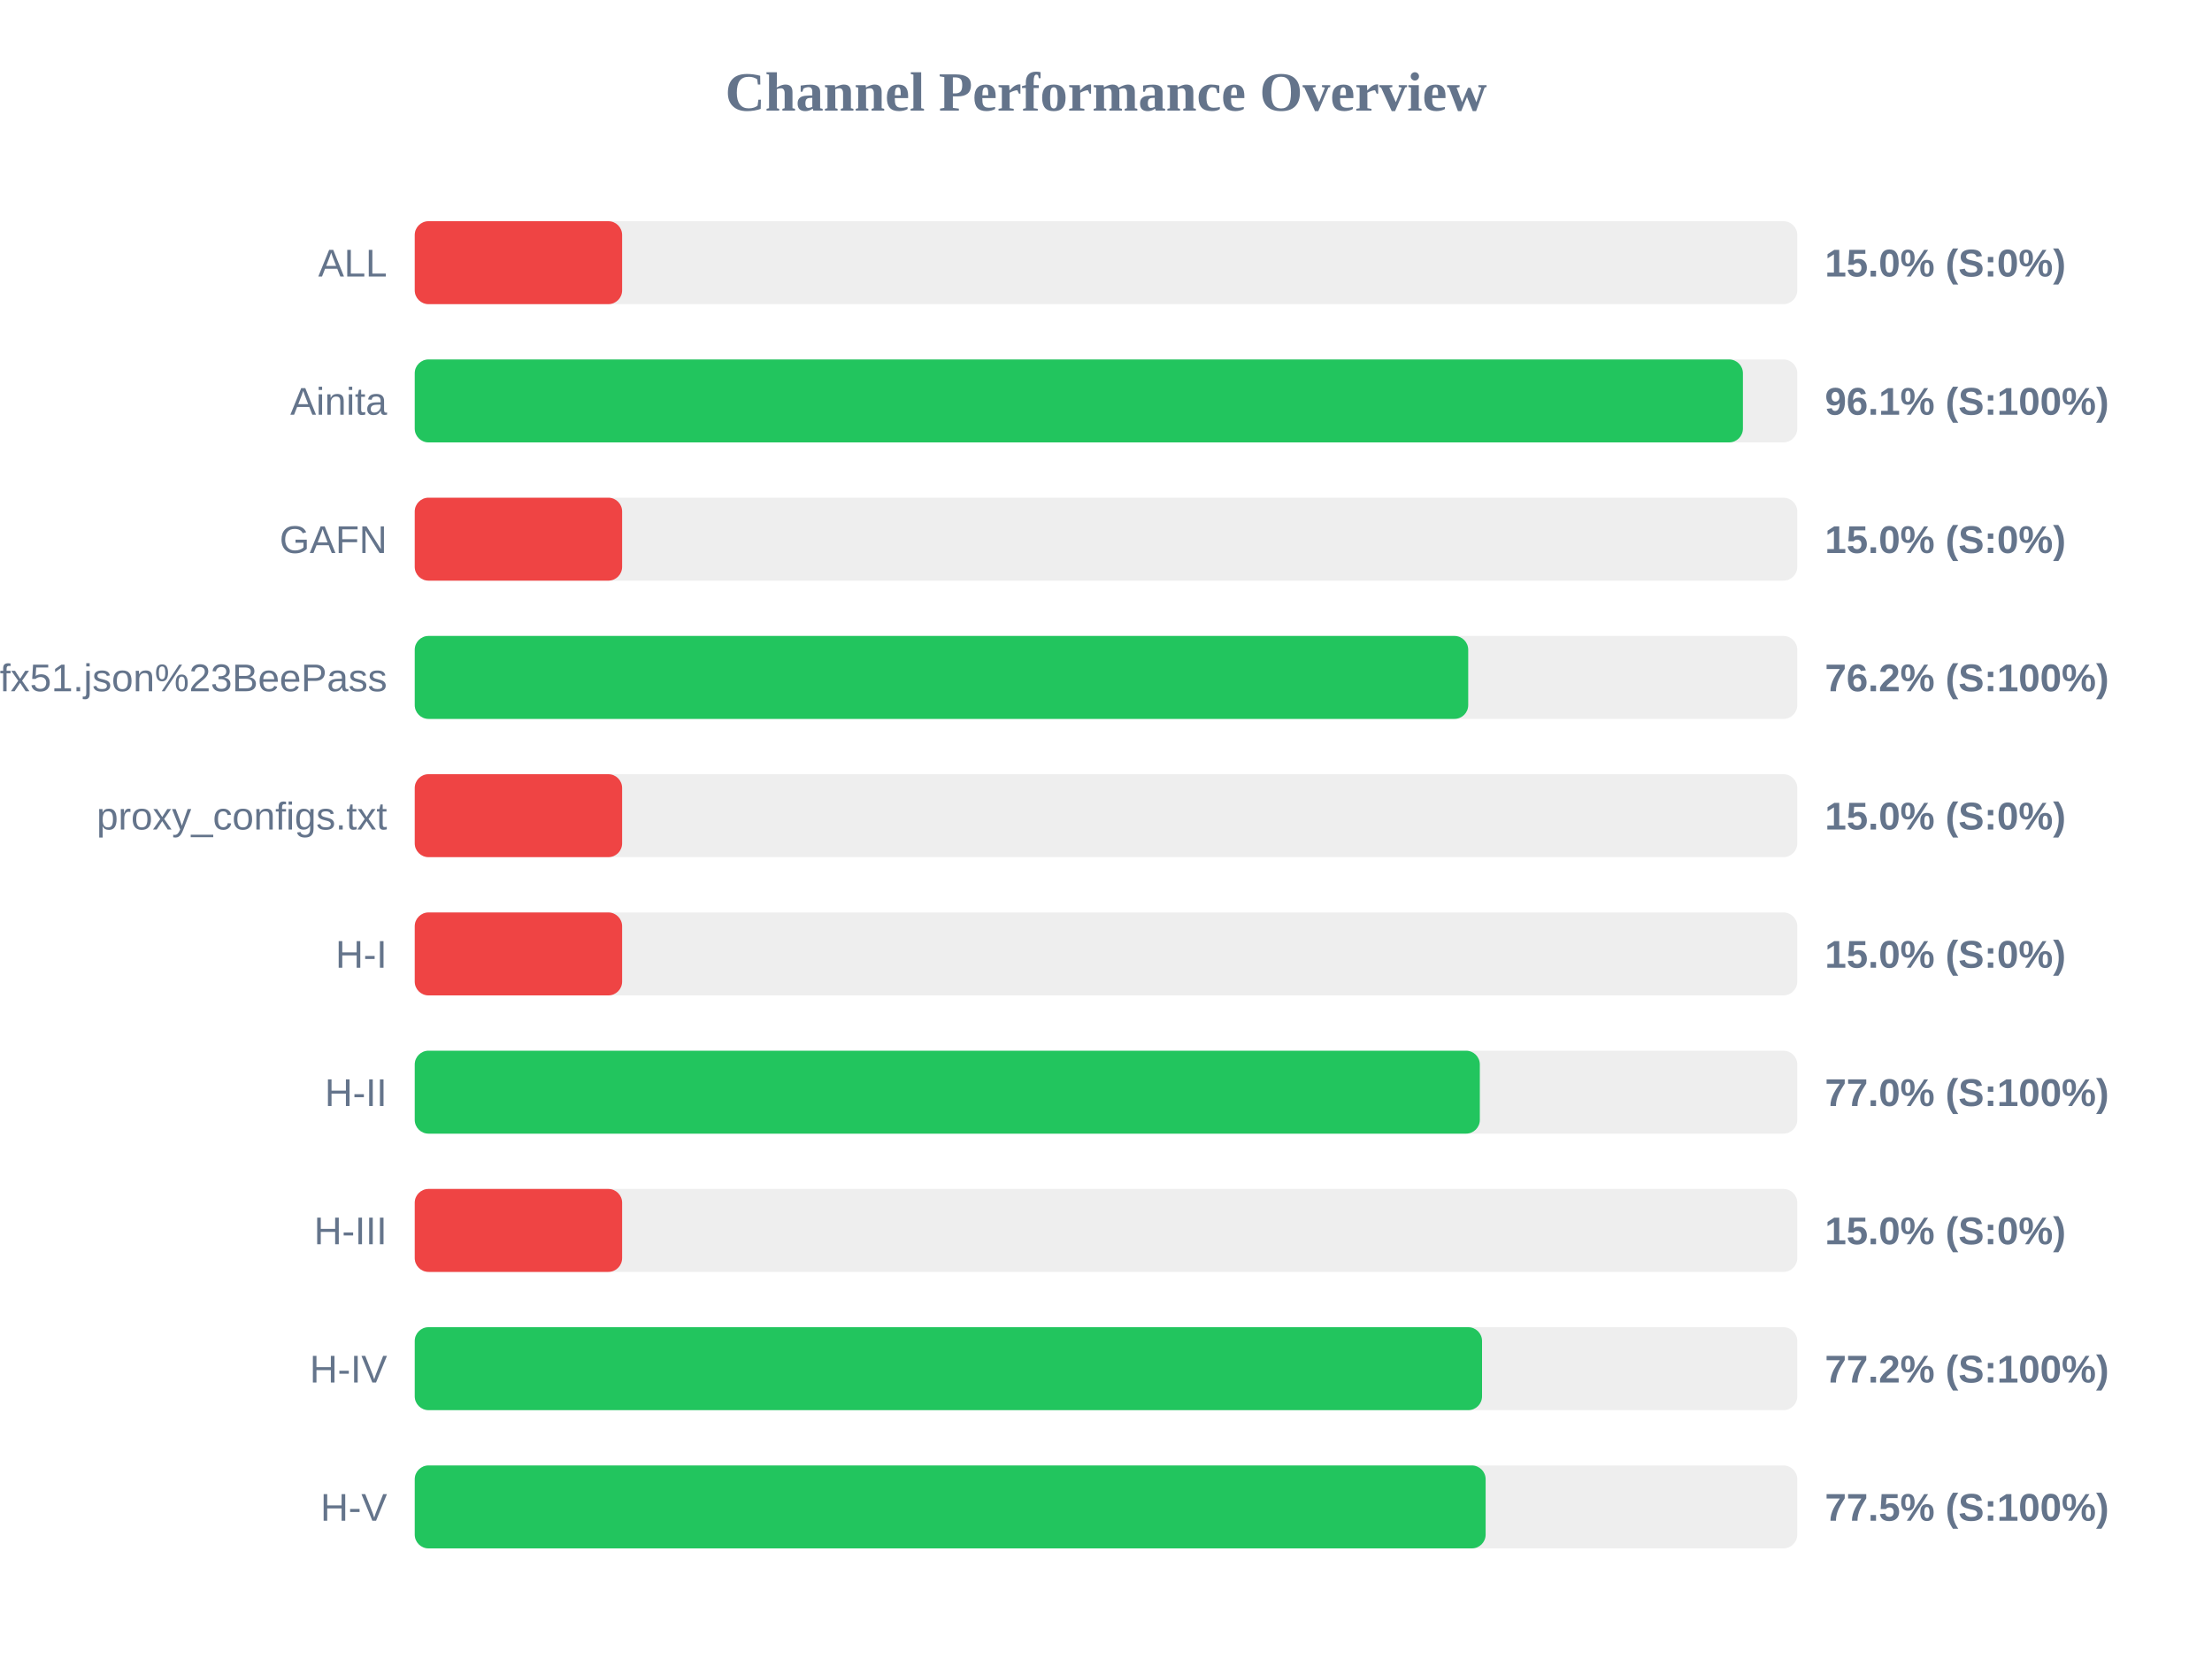
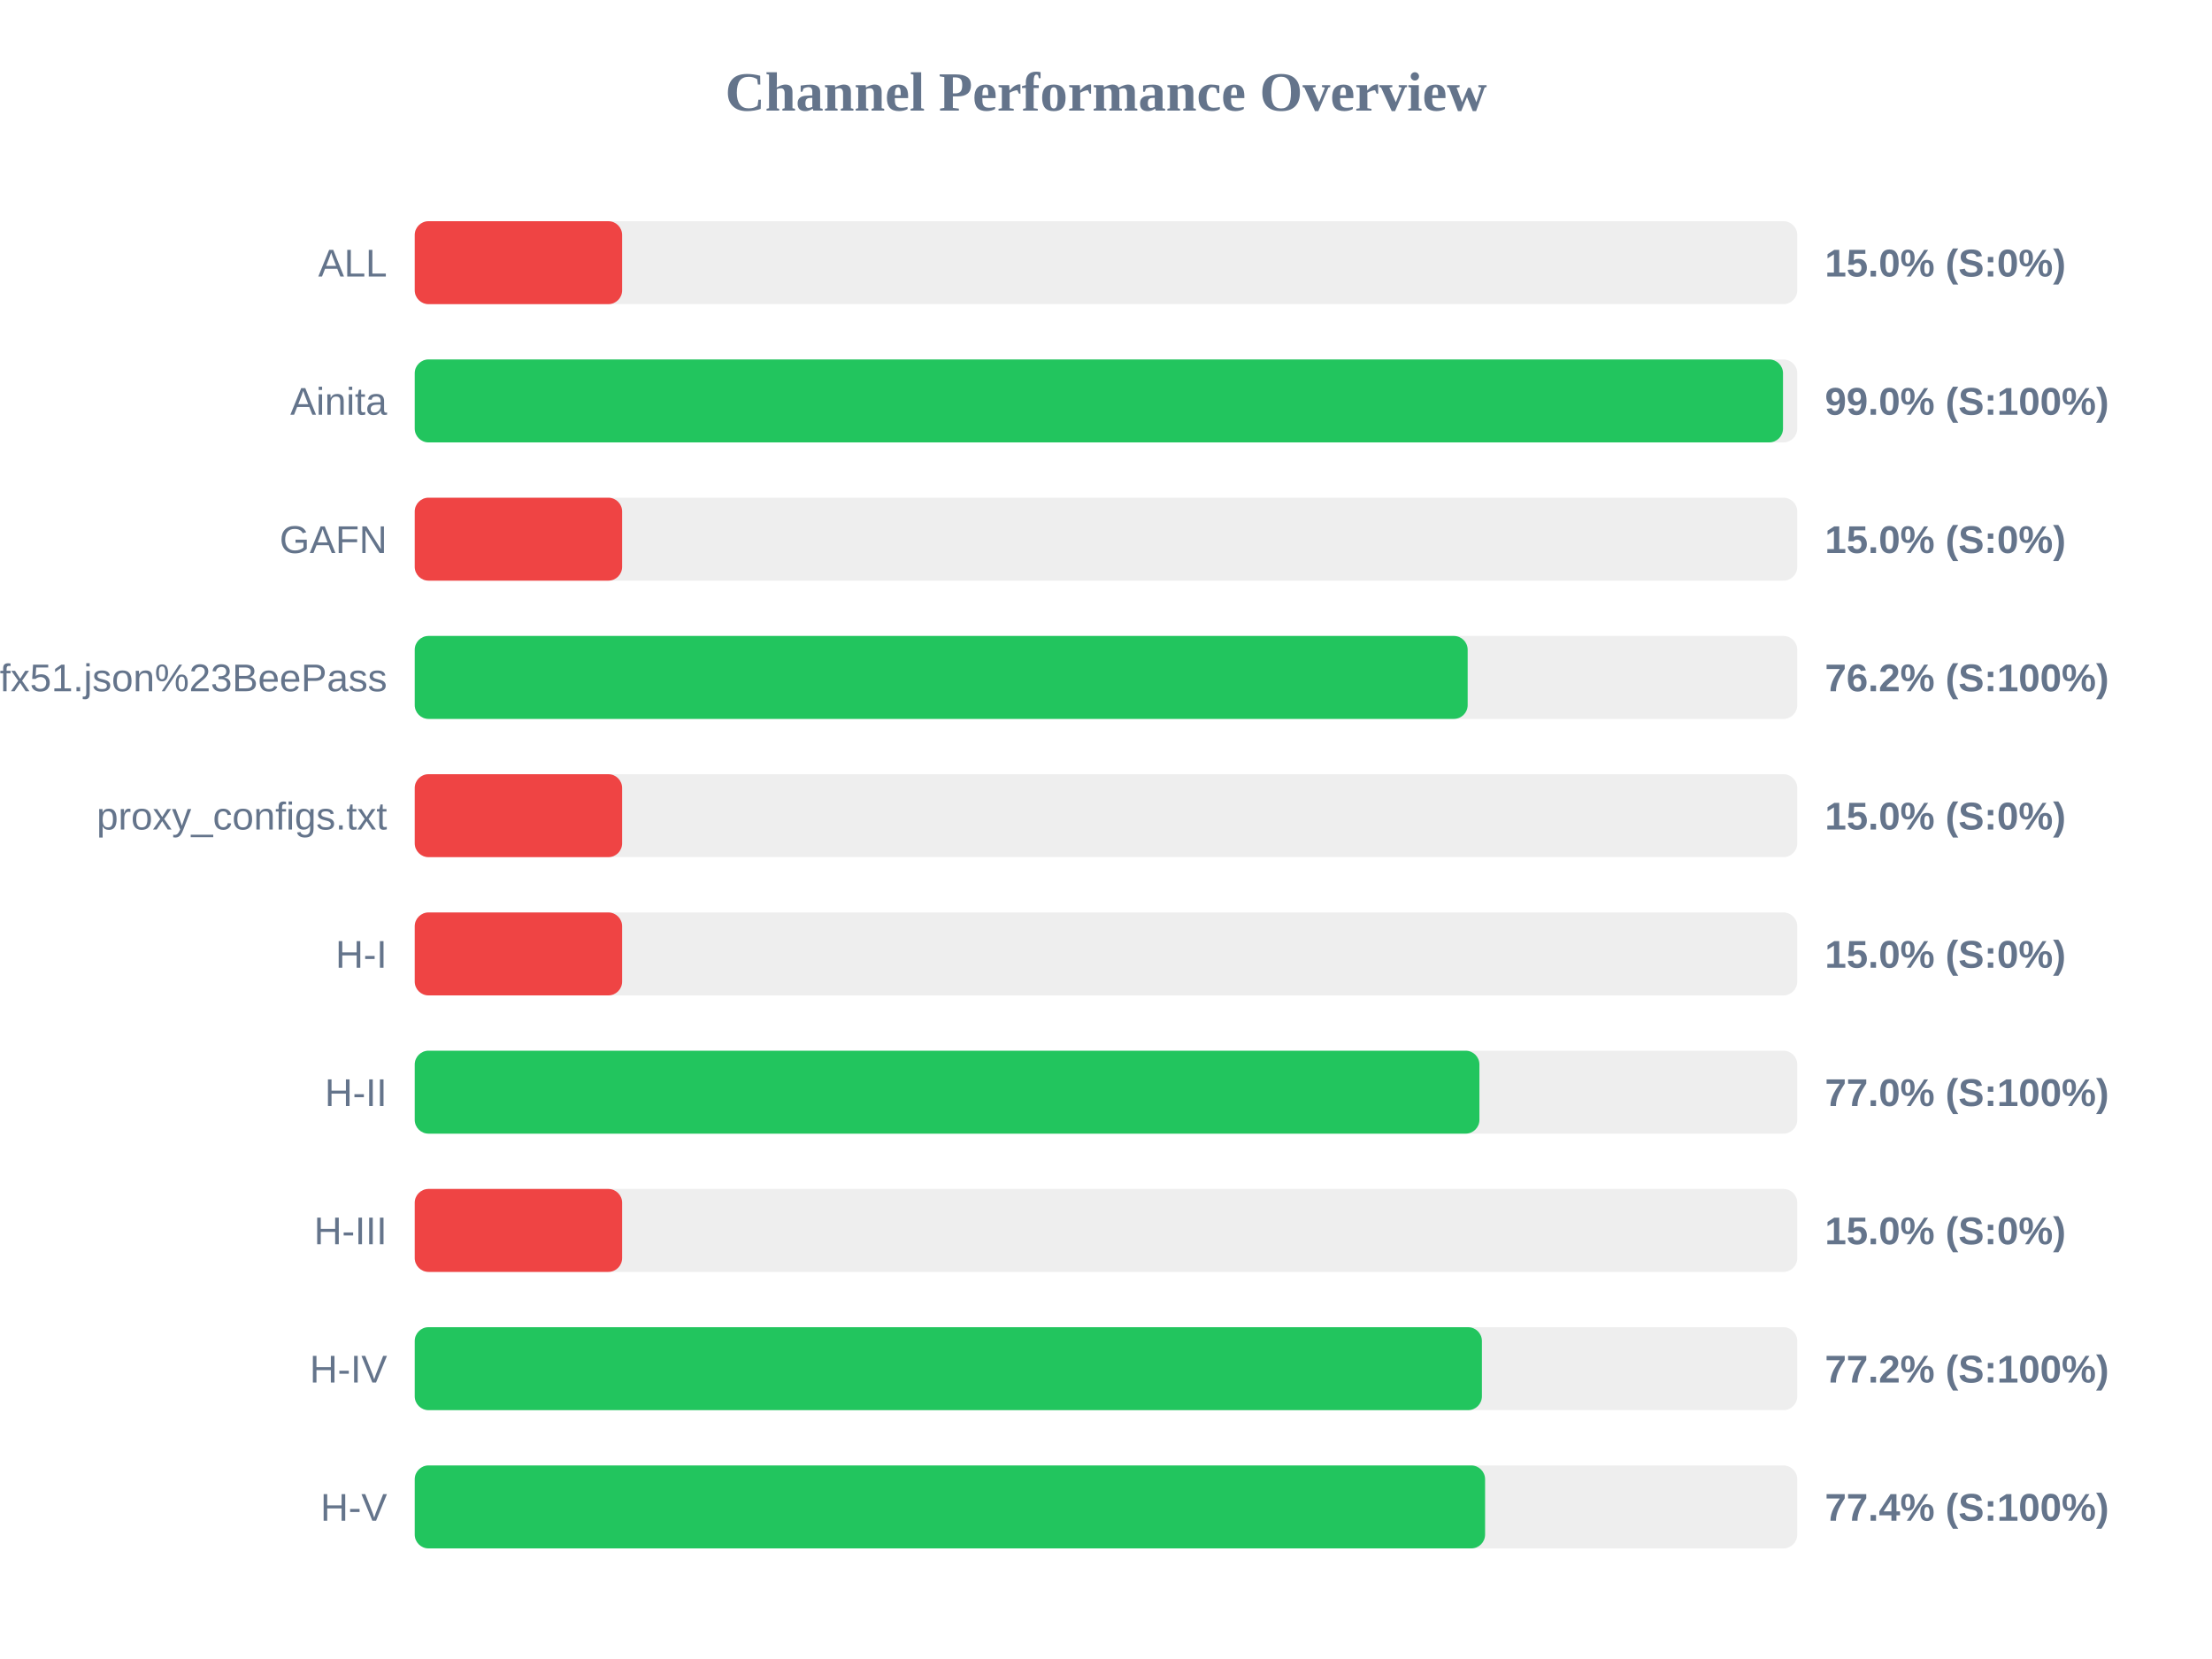
<svg xmlns="http://www.w3.org/2000/svg" width="800" height="600" version="1.1">
  <style>
        .row { font: 14px Arial; fill: #64748b; }
        .score { font: bold 14px Arial; fill: #64748b; }
    </style>
  <text x="400" y="40" text-anchor="middle" font-size="20px" font-weight="bold" fill="#64748b">Channel Performance Overview</text>
  <rect x="150" y="80" width="500" height="30" fill="#eee" rx="5" />
  <rect x="150" y="80" width="75.0" height="30" fill="#ef4444" rx="5" />
  <text x="140" y="100" text-anchor="end" class="row">ALL</text>
  <text x="660" y="100" text-anchor="start" class="score">15.0% (S:0%)</text>
  <rect x="150" y="130" width="500" height="30" fill="#eee" rx="5" />
-   <rect x="150" y="130" width="480.35" height="30" fill="#22c55e" rx="5" />
+   <rect x="150" y="130" width="494.85" height="30" fill="#22c55e" rx="5" />
  <text x="140" y="150" text-anchor="end" class="row">Ainita</text>
-   <text x="660" y="150" text-anchor="start" class="score">96.1% (S:100%)</text>
+   <text x="660" y="150" text-anchor="start" class="score">99.0% (S:100%)</text>
  <rect x="150" y="180" width="500" height="30" fill="#eee" rx="5" />
  <rect x="150" y="180" width="75.0" height="30" fill="#ef4444" rx="5" />
  <text x="140" y="200" text-anchor="end" class="row">GAFN</text>
  <text x="660" y="200" text-anchor="start" class="score">15.0% (S:0%)</text>
  <rect x="150" y="230" width="500" height="30" fill="#eee" rx="5" />
-   <rect x="150" y="230" width="381.0" height="30" fill="#22c55e" rx="5" />
+   <rect x="150" y="230" width="380.8" height="30" fill="#22c55e" rx="5" />
  <text x="140" y="250" text-anchor="end" class="row">sub?s=ssconf%3A%2F%2Fs3.amazonaws.com%2Fbeedynconprd%2Fzf38bv6oxi1nv3wfkpmxyfl8yj5fargza3foantoalu16vznl0ckxx7bgf1ufx51.json%23BeePass</text>
  <text x="660" y="250" text-anchor="start" class="score">76.2% (S:100%)</text>
  <rect x="150" y="280" width="500" height="30" fill="#eee" rx="5" />
  <rect x="150" y="280" width="75.0" height="30" fill="#ef4444" rx="5" />
  <text x="140" y="300" text-anchor="end" class="row">proxy_configs.txt</text>
  <text x="660" y="300" text-anchor="start" class="score">15.0% (S:0%)</text>
  <rect x="150" y="330" width="500" height="30" fill="#eee" rx="5" />
  <rect x="150" y="330" width="75.0" height="30" fill="#ef4444" rx="5" />
  <text x="140" y="350" text-anchor="end" class="row">H-I</text>
  <text x="660" y="350" text-anchor="start" class="score">15.0% (S:0%)</text>
  <rect x="150" y="380" width="500" height="30" fill="#eee" rx="5" />
-   <rect x="150" y="380" width="385.2" height="30" fill="#22c55e" rx="5" />
+   <rect x="150" y="380" width="385.05" height="30" fill="#22c55e" rx="5" />
  <text x="140" y="400" text-anchor="end" class="row">H-II</text>
  <text x="660" y="400" text-anchor="start" class="score">77.0% (S:100%)</text>
  <rect x="150" y="430" width="500" height="30" fill="#eee" rx="5" />
  <rect x="150" y="430" width="75.0" height="30" fill="#ef4444" rx="5" />
  <text x="140" y="450" text-anchor="end" class="row">H-III</text>
  <text x="660" y="450" text-anchor="start" class="score">15.0% (S:0%)</text>
  <rect x="150" y="480" width="500" height="30" fill="#eee" rx="5" />
-   <rect x="150" y="480" width="386.0" height="30" fill="#22c55e" rx="5" />
+   <rect x="150" y="480" width="385.95" height="30" fill="#22c55e" rx="5" />
  <text x="140" y="500" text-anchor="end" class="row">H-IV</text>
  <text x="660" y="500" text-anchor="start" class="score">77.2% (S:100%)</text>
  <rect x="150" y="530" width="500" height="30" fill="#eee" rx="5" />
-   <rect x="150" y="530" width="387.3" height="30" fill="#22c55e" rx="5" />
+   <rect x="150" y="530" width="387.1" height="30" fill="#22c55e" rx="5" />
  <text x="140" y="550" text-anchor="end" class="row">H-V</text>
-   <text x="660" y="550" text-anchor="start" class="score">77.5% (S:100%)</text>
+   <text x="660" y="550" text-anchor="start" class="score">77.4% (S:100%)</text>
</svg>
